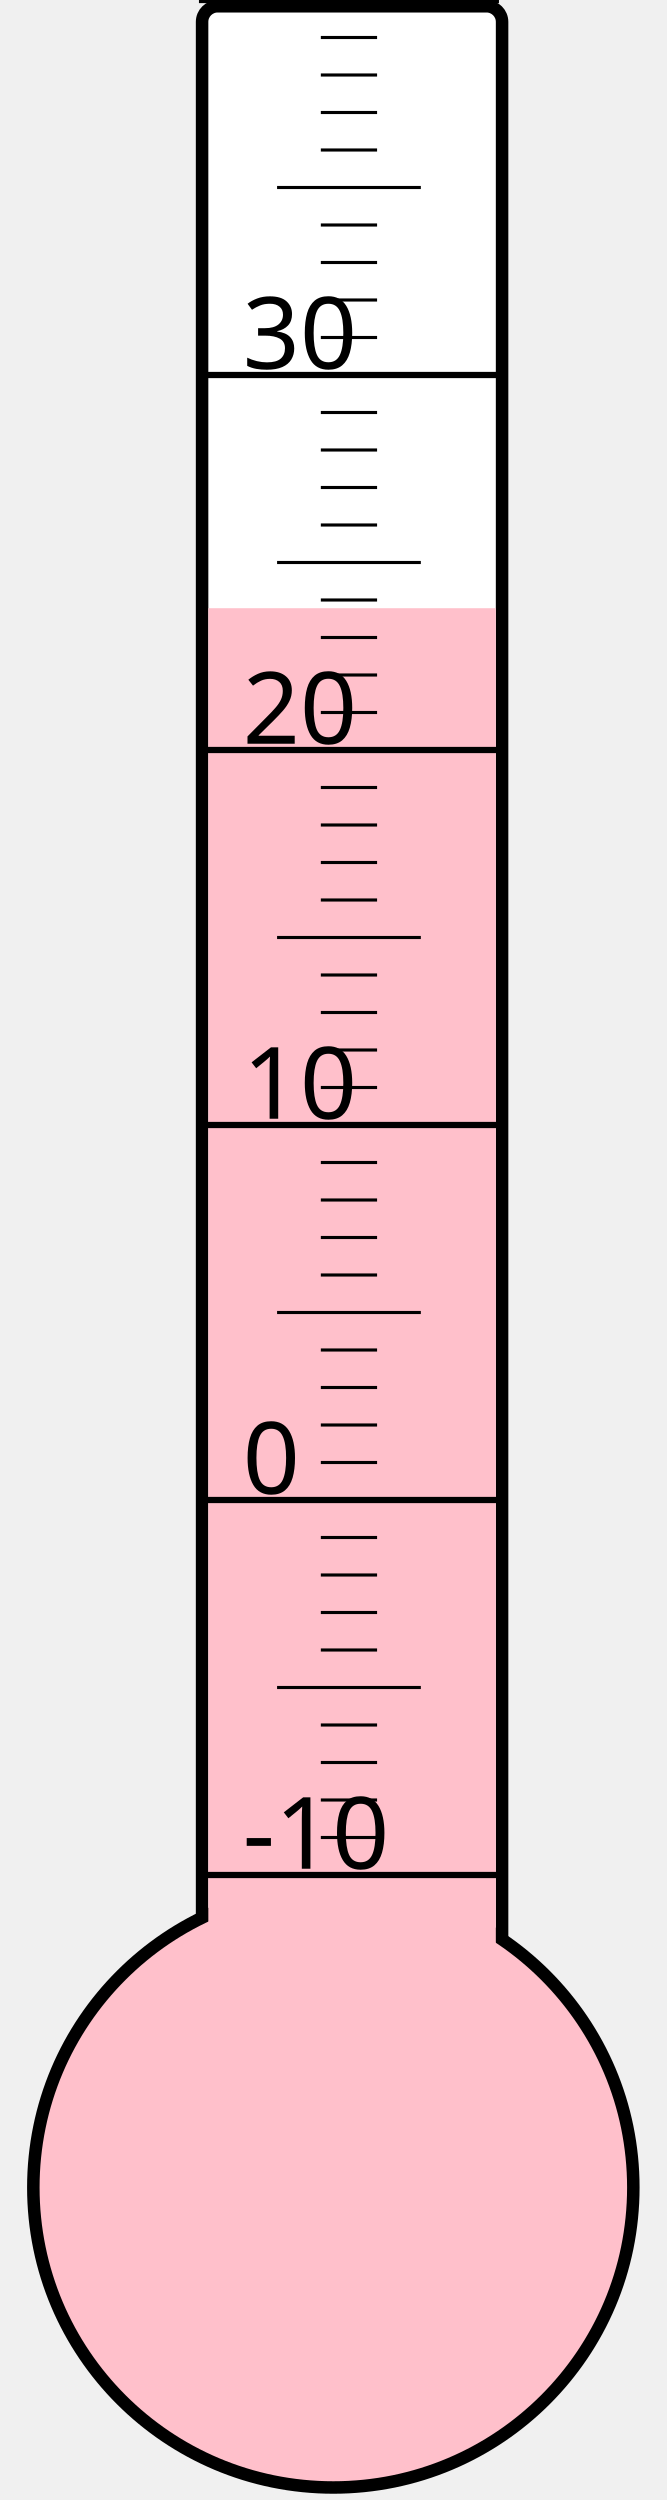
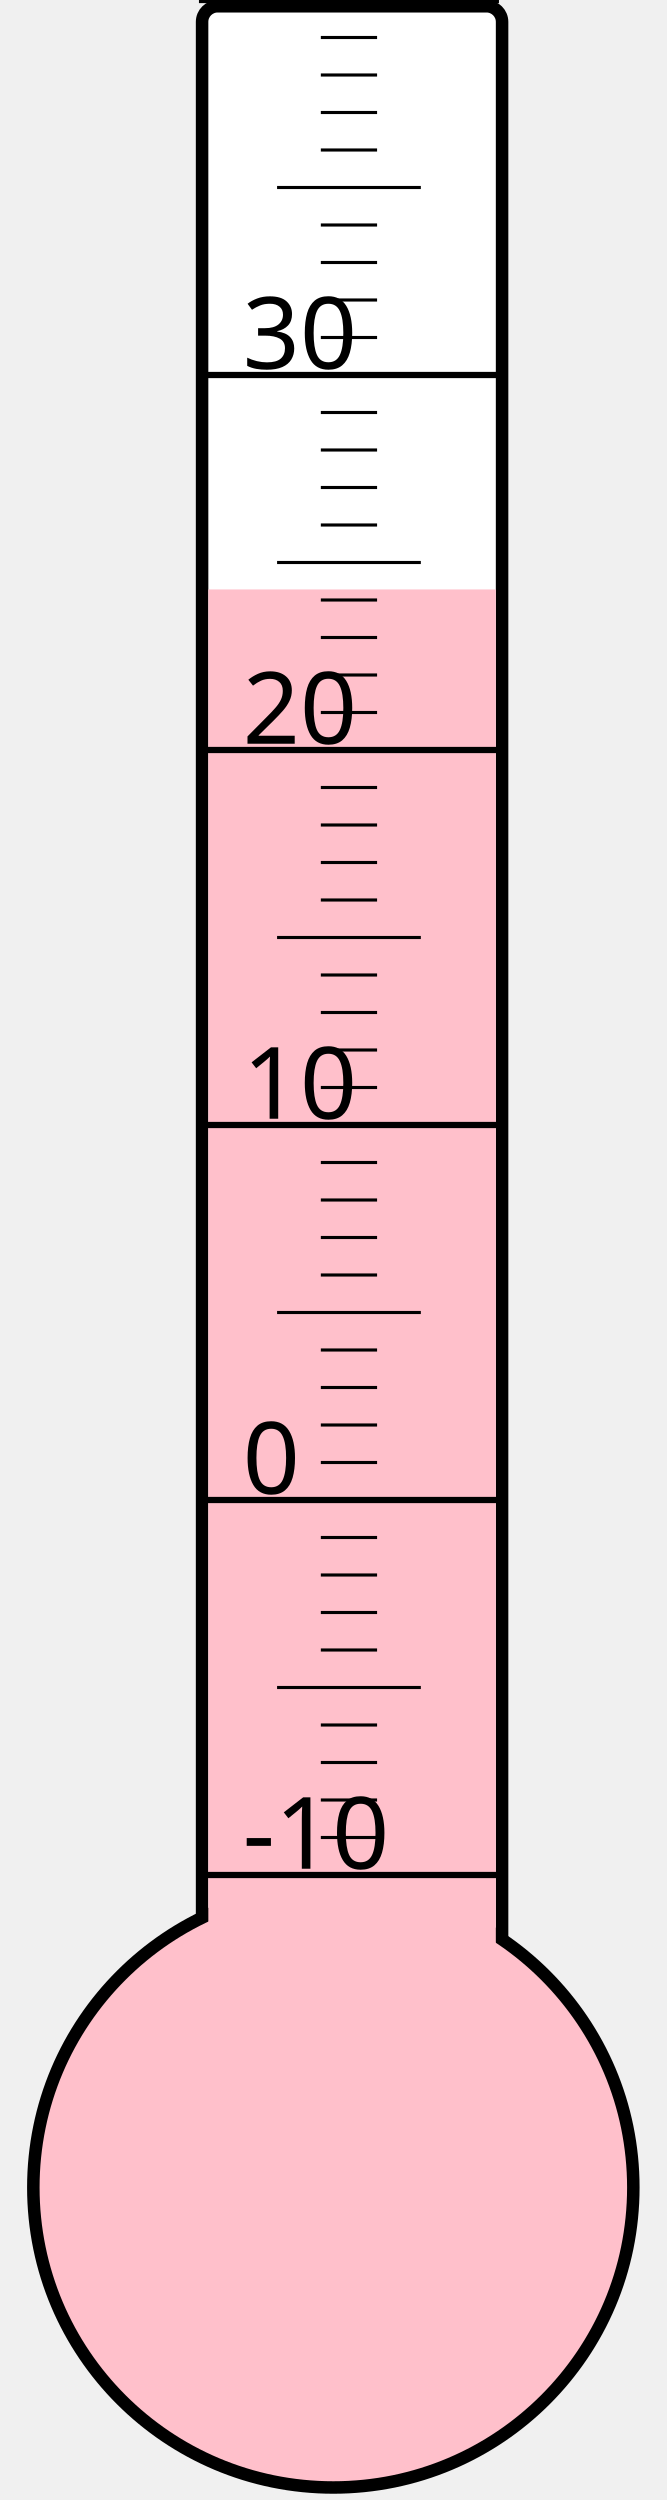
<svg xmlns="http://www.w3.org/2000/svg" width="40px" height="150px" viewBox="0 0 200 800">
  <rect width="200" height="800" x="0" y="0" style="fill: #ffffeb; fill-opacity: 0;" />
  <rect width="96" height="680" x="58" y="2" rx="5" ry="5" style="fill: white; fill-opacity: 1; stroke: black; stroke-width: 4;" />
  <circle cx="100" cy="700" r="96" style="fill: pink; stroke: black; stroke-width: 4;" />
-   <rect width="92" height="505.375" x="60" y="194.625" style="fill: pink; fill-opacity: 1; stroke-width: 0;" />
+   <rect width="92" height="511.375" x="60" y="188.625" style="fill: pink; fill-opacity: 1; stroke-width: 0;" />
  <text x="71" y="598" style="font-family: sans-serif; font-size: 24pt;">-10</text>
  <text x="71" y="478" style="font-family: sans-serif; font-size: 24pt;">0</text>
  <text x="71" y="358" style="font-family: sans-serif; font-size: 24pt;">10</text>
  <text x="71" y="238" style="font-family: sans-serif; font-size: 24pt;">20</text>
  <text x="71" y="118" style="font-family: sans-serif; font-size: 24pt;">30</text>
  <g style="stroke: black;">
    <line x1="57" y1="600" x2="153" y2="600" style="stroke-width: 2;" />
    <line x1="96" y1="588" x2="114" y2="588" style="stroke-width: 1;" />
    <line x1="96" y1="576" x2="114" y2="576" style="stroke-width: 1;" />
    <line x1="96" y1="564" x2="114" y2="564" style="stroke-width: 1;" />
    <line x1="96" y1="552" x2="114" y2="552" style="stroke-width: 1;" />
    <line x1="82" y1="540" x2="128" y2="540" style="stroke-width: 1;" />
    <line x1="96" y1="528" x2="114" y2="528" style="stroke-width: 1;" />
    <line x1="96" y1="516" x2="114" y2="516" style="stroke-width: 1;" />
    <line x1="96" y1="504" x2="114" y2="504" style="stroke-width: 1;" />
    <line x1="96" y1="492" x2="114" y2="492" style="stroke-width: 1;" />
    <line x1="57" y1="480" x2="153" y2="480" style="stroke-width: 2;" />
    <line x1="96" y1="468" x2="114" y2="468" style="stroke-width: 1;" />
    <line x1="96" y1="456" x2="114" y2="456" style="stroke-width: 1;" />
    <line x1="96" y1="444" x2="114" y2="444" style="stroke-width: 1;" />
    <line x1="96" y1="432" x2="114" y2="432" style="stroke-width: 1;" />
    <line x1="82" y1="420" x2="128" y2="420" style="stroke-width: 1;" />
    <line x1="96" y1="408" x2="114" y2="408" style="stroke-width: 1;" />
    <line x1="96" y1="396" x2="114" y2="396" style="stroke-width: 1;" />
    <line x1="96" y1="384" x2="114" y2="384" style="stroke-width: 1;" />
    <line x1="96" y1="372" x2="114" y2="372" style="stroke-width: 1;" />
    <line x1="57" y1="360" x2="153" y2="360" style="stroke-width: 2;" />
    <line x1="96" y1="348" x2="114" y2="348" style="stroke-width: 1;" />
    <line x1="96" y1="336" x2="114" y2="336" style="stroke-width: 1;" />
    <line x1="96" y1="324" x2="114" y2="324" style="stroke-width: 1;" />
    <line x1="96" y1="312" x2="114" y2="312" style="stroke-width: 1;" />
    <line x1="82" y1="300" x2="128" y2="300" style="stroke-width: 1;" />
    <line x1="96" y1="288" x2="114" y2="288" style="stroke-width: 1;" />
    <line x1="96" y1="276" x2="114" y2="276" style="stroke-width: 1;" />
    <line x1="96" y1="264" x2="114" y2="264" style="stroke-width: 1;" />
    <line x1="96" y1="252" x2="114" y2="252" style="stroke-width: 1;" />
    <line x1="57" y1="240" x2="153" y2="240" style="stroke-width: 2;" />
    <line x1="96" y1="228" x2="114" y2="228" style="stroke-width: 1;" />
    <line x1="96" y1="216" x2="114" y2="216" style="stroke-width: 1;" />
    <line x1="96" y1="204" x2="114" y2="204" style="stroke-width: 1;" />
    <line x1="96" y1="192" x2="114" y2="192" style="stroke-width: 1;" />
    <line x1="82" y1="180" x2="128" y2="180" style="stroke-width: 1;" />
    <line x1="96" y1="168" x2="114" y2="168" style="stroke-width: 1;" />
    <line x1="96" y1="156" x2="114" y2="156" style="stroke-width: 1;" />
    <line x1="96" y1="144" x2="114" y2="144" style="stroke-width: 1;" />
    <line x1="96" y1="132" x2="114" y2="132" style="stroke-width: 1;" />
    <line x1="57" y1="120" x2="153" y2="120" style="stroke-width: 2;" />
    <line x1="96" y1="108" x2="114" y2="108" style="stroke-width: 1;" />
    <line x1="96" y1="96" x2="114" y2="96" style="stroke-width: 1;" />
    <line x1="96" y1="84" x2="114" y2="84" style="stroke-width: 1;" />
    <line x1="96" y1="72" x2="114" y2="72" style="stroke-width: 1;" />
    <line x1="82" y1="60" x2="128" y2="60" style="stroke-width: 1;" />
    <line x1="96" y1="48" x2="114" y2="48" style="stroke-width: 1;" />
    <line x1="96" y1="36" x2="114" y2="36" style="stroke-width: 1;" />
    <line x1="96" y1="24" x2="114" y2="24" style="stroke-width: 1;" />
    <line x1="96" y1="12" x2="114" y2="12" style="stroke-width: 1;" />
    <line x1="57" y1="0" x2="153" y2="0" style="stroke-width: 2;" />
  </g>
</svg>
